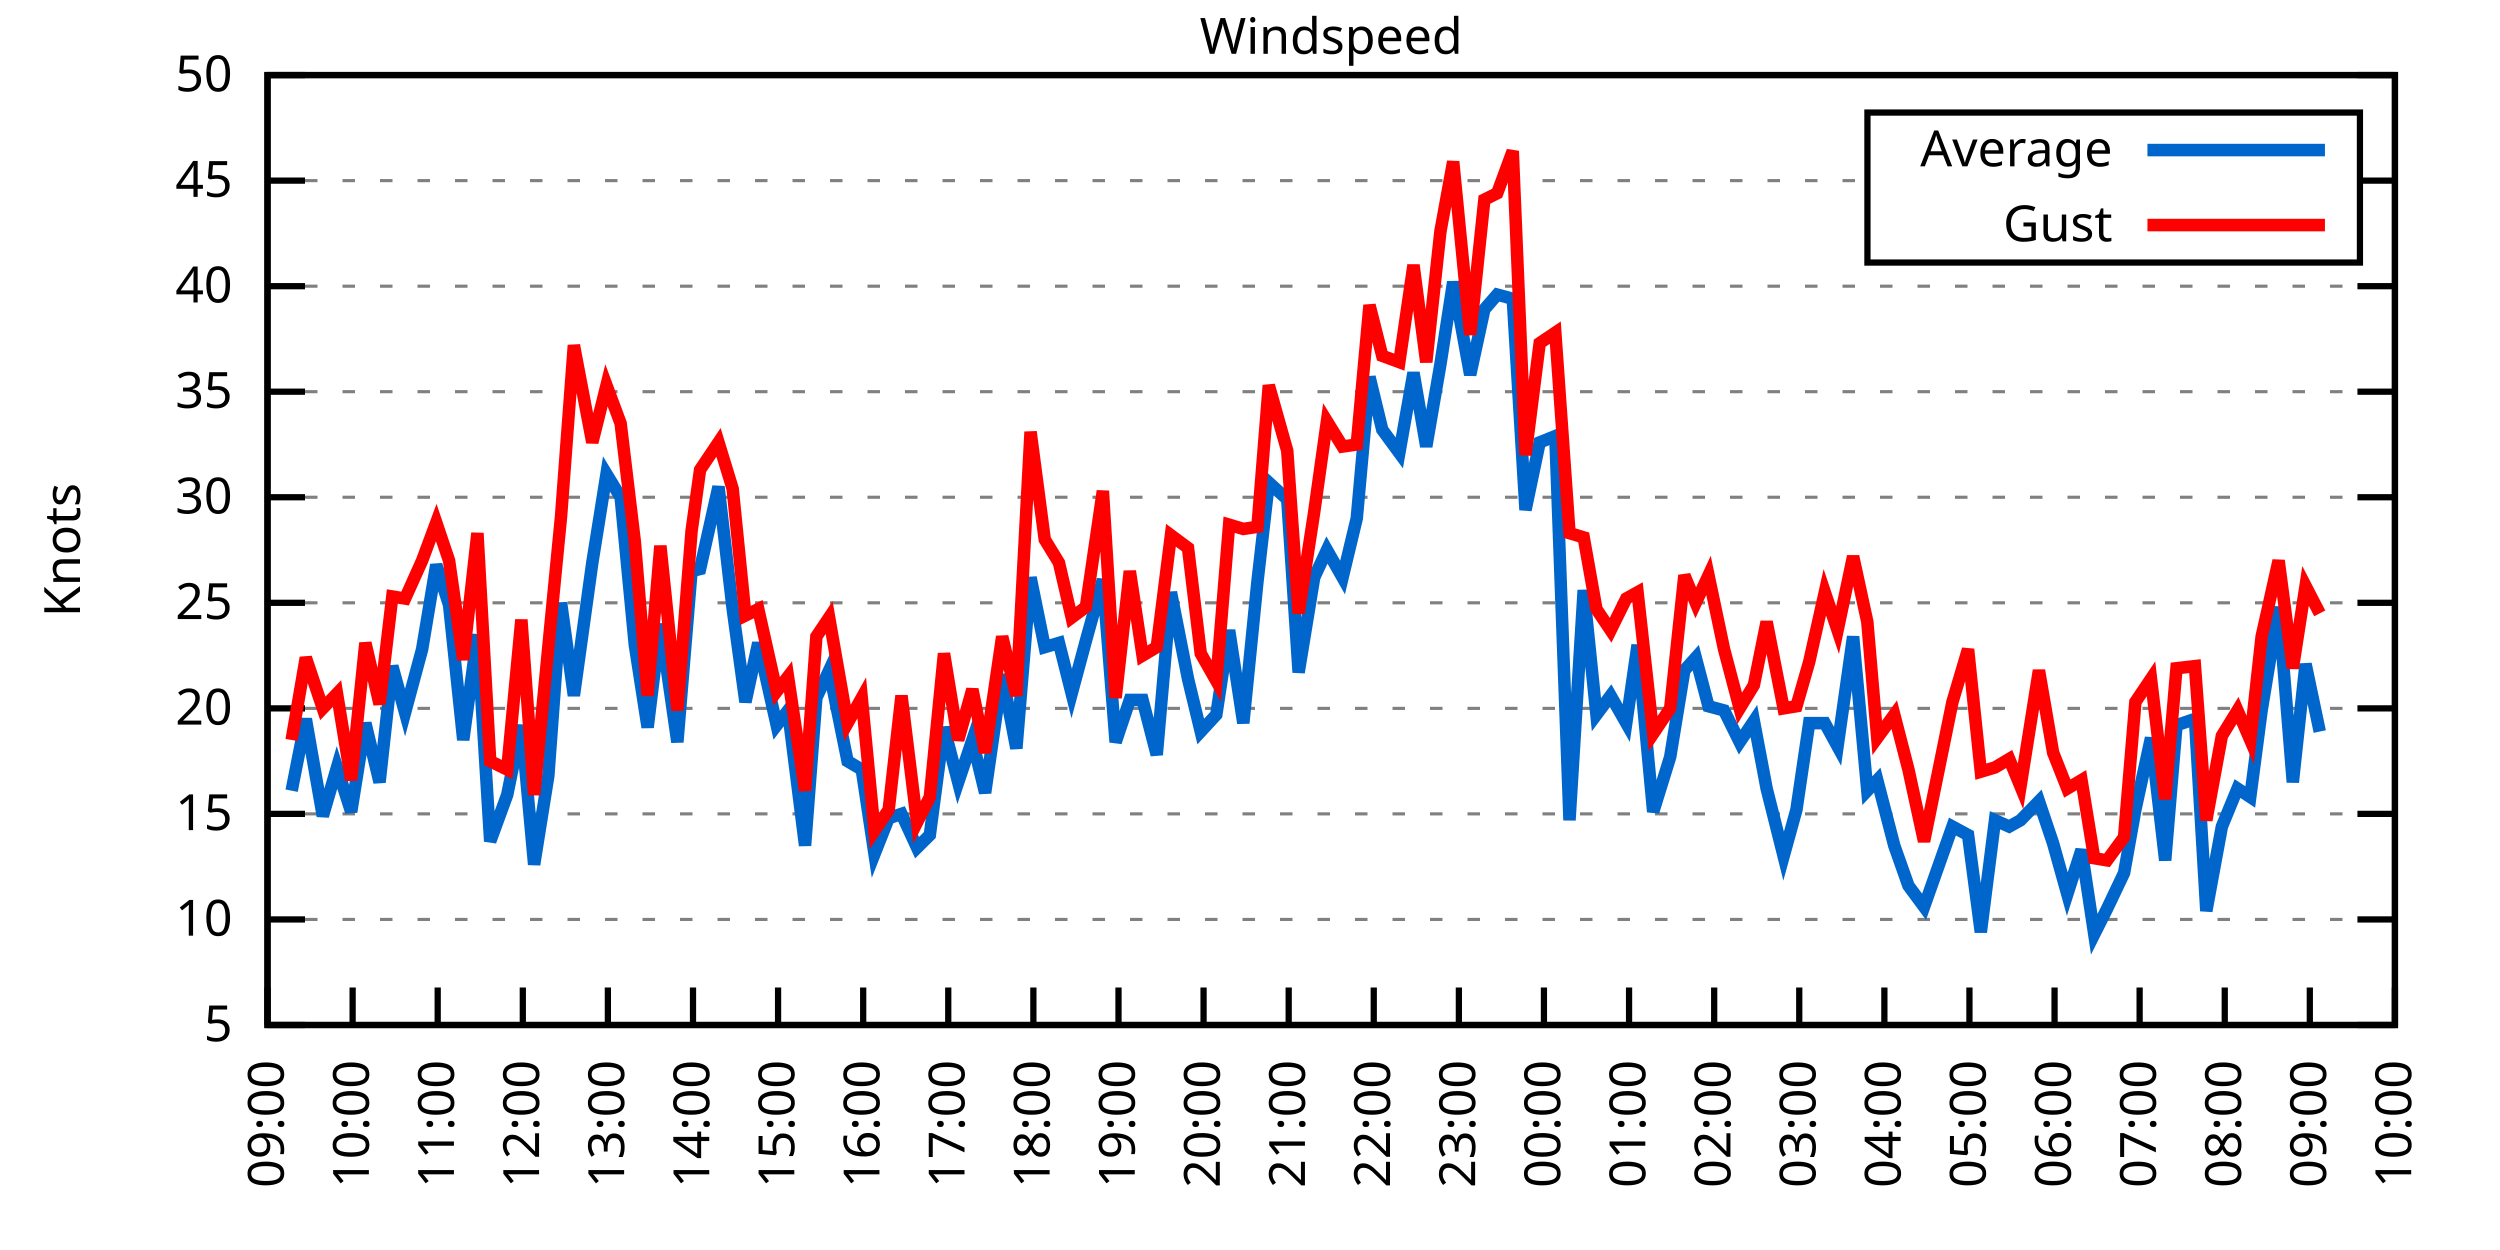
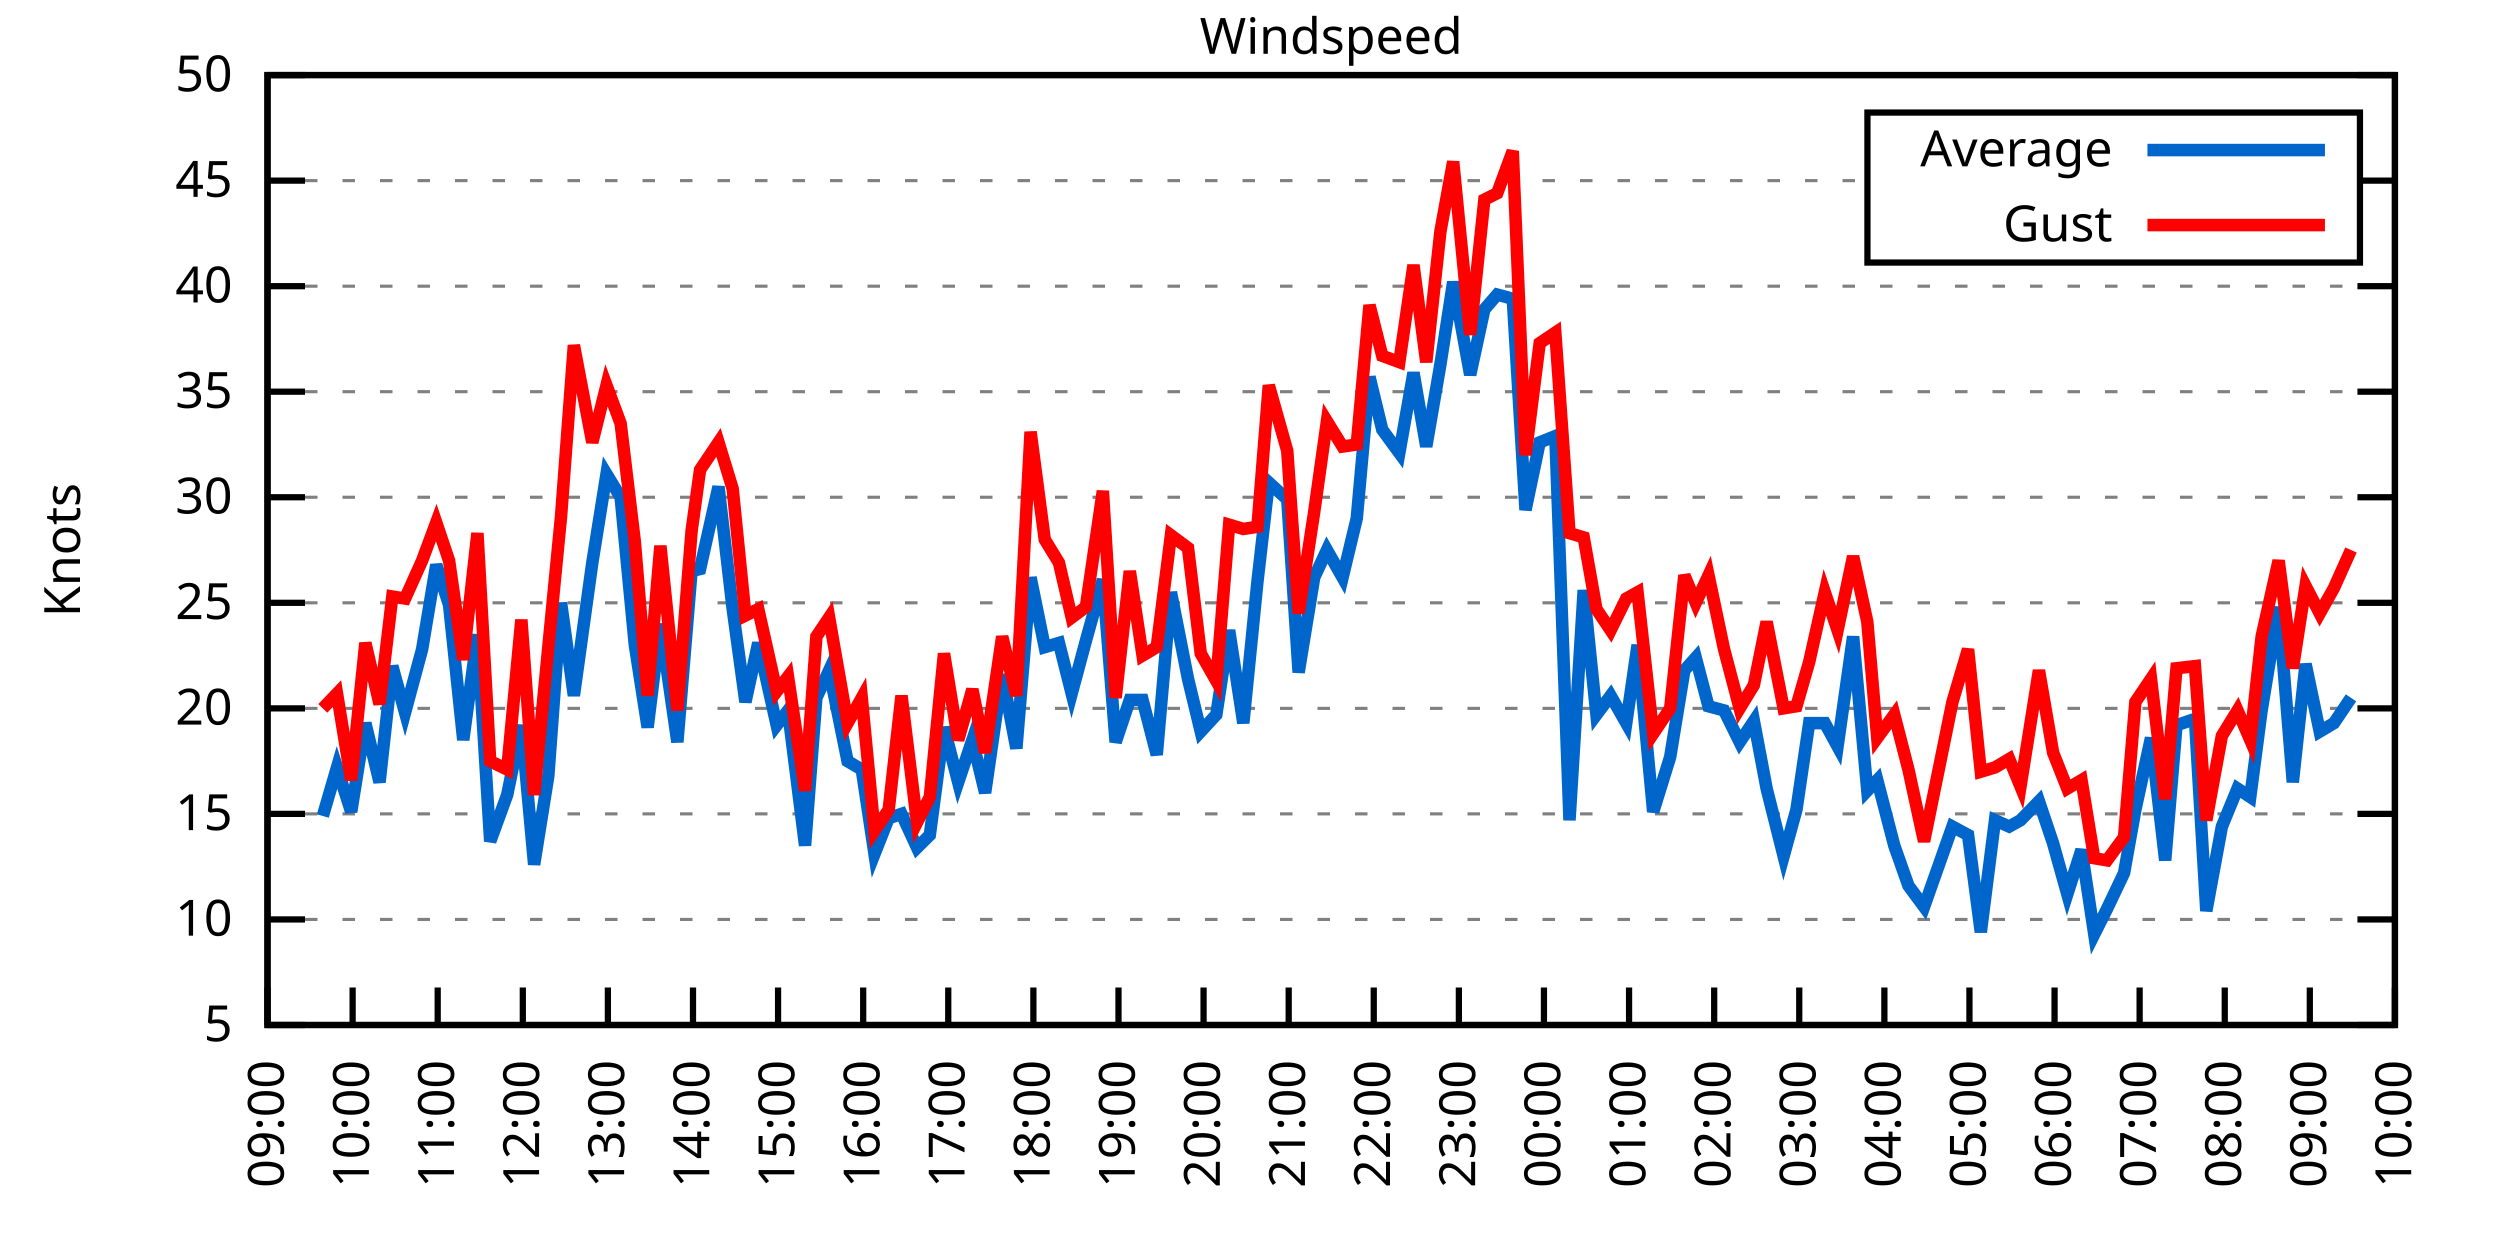
<svg xmlns="http://www.w3.org/2000/svg" xmlns:xlink="http://www.w3.org/1999/xlink" width="400" height="200" viewBox="0 0 400 200">
  <g id="gnuplot_canvas">
    <rect x="0" y="0" width="400" height="200" fill="none" />
    <defs>
      <circle id="gpDot" r="0.5" stroke-width="0.5" stroke="currentColor" />
      <path id="gpPt0" stroke-width="0.333" stroke="currentColor" d="M-1,0 h2 M0,-1 v2" />
      <path id="gpPt1" stroke-width="0.333" stroke="currentColor" d="M-1,-1 L1,1 M1,-1 L-1,1" />
      <path id="gpPt2" stroke-width="0.333" stroke="currentColor" d="M-1,0 L1,0 M0,-1 L0,1 M-1,-1 L1,1 M-1,1 L1,-1" />
      <rect id="gpPt3" stroke-width="0.333" stroke="currentColor" x="-1" y="-1" width="2" height="2" />
      <rect id="gpPt4" stroke-width="0.333" stroke="currentColor" fill="currentColor" x="-1" y="-1" width="2" height="2" />
      <circle id="gpPt5" stroke-width="0.333" stroke="currentColor" cx="0" cy="0" r="1" />
      <use xlink:href="#gpPt5" id="gpPt6" fill="currentColor" stroke="none" />
      <path id="gpPt7" stroke-width="0.333" stroke="currentColor" d="M0,-1.33 L-1.33,0.67 L1.33,0.67 z" />
      <use xlink:href="#gpPt7" id="gpPt8" fill="currentColor" stroke="none" />
      <use xlink:href="#gpPt7" id="gpPt9" stroke="currentColor" transform="rotate(180)" />
      <use xlink:href="#gpPt9" id="gpPt10" fill="currentColor" stroke="none" />
      <use xlink:href="#gpPt3" id="gpPt11" stroke="currentColor" transform="rotate(45)" />
      <use xlink:href="#gpPt11" id="gpPt12" fill="currentColor" stroke="none" />
      <path id="gpPt13" stroke-width="0.333" stroke="currentColor" d="M0,1.330 L1.265,0.411 L0.782,-1.067 L-0.782,-1.076 L-1.265,0.411 z" />
      <use xlink:href="#gpPt13" id="gpPt14" fill="currentColor" stroke="none" />
      <filter id="textbox" filterUnits="objectBoundingBox" x="0" y="0" height="1" width="1">
        <feFlood flood-color="white" flood-opacity="1" result="bgnd" />
        <feComposite in="SourceGraphic" in2="bgnd" operator="atop" />
      </filter>
      <filter id="greybox" filterUnits="objectBoundingBox" x="0" y="0" height="1" width="1">
        <feFlood flood-color="lightgrey" flood-opacity="1" result="grey" />
        <feComposite in="SourceGraphic" in2="grey" operator="atop" />
      </filter>
    </defs>
    <g fill="none" color="white" stroke="currentColor" stroke-width="1.00" stroke-linecap="butt" stroke-linejoin="miter">
</g>
    <g fill="none" color="black" stroke="currentColor" stroke-width="1.00" stroke-linecap="butt" stroke-linejoin="miter">
      <g stroke="none" shape-rendering="crispEdges">
        <polygon fill="rgb(255, 255, 255)" points="42.80,164.00 383.18,164.00 383.18,12.02 42.80,12.02 " />
      </g>
    </g>
    <g fill="none" color="black" stroke="currentColor" stroke-width="1.00" stroke-linecap="butt" stroke-linejoin="miter">
</g>
    <g fill="none" color="black" stroke="black" stroke-width="0.50" stroke-linecap="butt" stroke-linejoin="miter">
</g>
    <g fill="none" color="gray" stroke="currentColor" stroke-width="0.50" stroke-linecap="butt" stroke-linejoin="miter">
      <path stroke="gray" stroke-dasharray="2,4" class="gridline" d="M42.80,164.00 L383.19,164.00  " />
    </g>
    <g fill="none" color="gray" stroke="gray" stroke-width="1.00" stroke-linecap="butt" stroke-linejoin="miter">
</g>
    <g fill="none" color="black" stroke="currentColor" stroke-width="1.00" stroke-linecap="butt" stroke-linejoin="miter">
      <path stroke="black" d="M42.80,164.00 L48.80,164.00 M383.19,164.00 L377.19,164.00  " />
      <g transform="translate(37.20,166.60)" stroke="none" fill="black" font-family="Sans" font-size="8.00" text-anchor="end">
        <text>
          <tspan font-family="Sans"> 5</tspan>
        </text>
      </g>
    </g>
    <g fill="none" color="black" stroke="currentColor" stroke-width="1.00" stroke-linecap="butt" stroke-linejoin="miter">
</g>
    <g fill="none" color="black" stroke="black" stroke-width="0.50" stroke-linecap="butt" stroke-linejoin="miter">
</g>
    <g fill="none" color="gray" stroke="currentColor" stroke-width="0.50" stroke-linecap="butt" stroke-linejoin="miter">
      <path stroke="gray" stroke-dasharray="2,4" class="gridline" d="M42.80,147.11 L383.19,147.11  " />
    </g>
    <g fill="none" color="gray" stroke="gray" stroke-width="1.00" stroke-linecap="butt" stroke-linejoin="miter">
</g>
    <g fill="none" color="black" stroke="currentColor" stroke-width="1.00" stroke-linecap="butt" stroke-linejoin="miter">
      <path stroke="black" d="M42.80,147.11 L48.80,147.11 M383.19,147.11 L377.19,147.11  " />
      <g transform="translate(37.20,149.71)" stroke="none" fill="black" font-family="Sans" font-size="8.00" text-anchor="end">
        <text>
          <tspan font-family="Sans"> 10</tspan>
        </text>
      </g>
    </g>
    <g fill="none" color="black" stroke="currentColor" stroke-width="1.00" stroke-linecap="butt" stroke-linejoin="miter">
</g>
    <g fill="none" color="black" stroke="black" stroke-width="0.50" stroke-linecap="butt" stroke-linejoin="miter">
</g>
    <g fill="none" color="gray" stroke="currentColor" stroke-width="0.50" stroke-linecap="butt" stroke-linejoin="miter">
      <path stroke="gray" stroke-dasharray="2,4" class="gridline" d="M42.80,130.22 L383.19,130.22  " />
    </g>
    <g fill="none" color="gray" stroke="gray" stroke-width="1.00" stroke-linecap="butt" stroke-linejoin="miter">
</g>
    <g fill="none" color="black" stroke="currentColor" stroke-width="1.00" stroke-linecap="butt" stroke-linejoin="miter">
      <path stroke="black" d="M42.80,130.22 L48.80,130.22 M383.19,130.22 L377.19,130.22  " />
      <g transform="translate(37.20,132.82)" stroke="none" fill="black" font-family="Sans" font-size="8.00" text-anchor="end">
        <text>
          <tspan font-family="Sans"> 15</tspan>
        </text>
      </g>
    </g>
    <g fill="none" color="black" stroke="currentColor" stroke-width="1.00" stroke-linecap="butt" stroke-linejoin="miter">
</g>
    <g fill="none" color="black" stroke="black" stroke-width="0.50" stroke-linecap="butt" stroke-linejoin="miter">
</g>
    <g fill="none" color="gray" stroke="currentColor" stroke-width="0.50" stroke-linecap="butt" stroke-linejoin="miter">
      <path stroke="gray" stroke-dasharray="2,4" class="gridline" d="M42.80,113.34 L383.19,113.34  " />
    </g>
    <g fill="none" color="gray" stroke="gray" stroke-width="1.00" stroke-linecap="butt" stroke-linejoin="miter">
</g>
    <g fill="none" color="black" stroke="currentColor" stroke-width="1.00" stroke-linecap="butt" stroke-linejoin="miter">
      <path stroke="black" d="M42.80,113.34 L48.80,113.34 M383.19,113.34 L377.19,113.34  " />
      <g transform="translate(37.20,115.94)" stroke="none" fill="black" font-family="Sans" font-size="8.00" text-anchor="end">
        <text>
          <tspan font-family="Sans"> 20</tspan>
        </text>
      </g>
    </g>
    <g fill="none" color="black" stroke="currentColor" stroke-width="1.00" stroke-linecap="butt" stroke-linejoin="miter">
</g>
    <g fill="none" color="black" stroke="black" stroke-width="0.50" stroke-linecap="butt" stroke-linejoin="miter">
</g>
    <g fill="none" color="gray" stroke="currentColor" stroke-width="0.50" stroke-linecap="butt" stroke-linejoin="miter">
      <path stroke="gray" stroke-dasharray="2,4" class="gridline" d="M42.80,96.45 L383.19,96.45  " />
    </g>
    <g fill="none" color="gray" stroke="gray" stroke-width="1.00" stroke-linecap="butt" stroke-linejoin="miter">
</g>
    <g fill="none" color="black" stroke="currentColor" stroke-width="1.00" stroke-linecap="butt" stroke-linejoin="miter">
      <path stroke="black" d="M42.80,96.45 L48.80,96.45 M383.19,96.45 L377.19,96.45  " />
      <g transform="translate(37.20,99.05)" stroke="none" fill="black" font-family="Sans" font-size="8.00" text-anchor="end">
        <text>
          <tspan font-family="Sans"> 25</tspan>
        </text>
      </g>
    </g>
    <g fill="none" color="black" stroke="currentColor" stroke-width="1.00" stroke-linecap="butt" stroke-linejoin="miter">
</g>
    <g fill="none" color="black" stroke="black" stroke-width="0.50" stroke-linecap="butt" stroke-linejoin="miter">
</g>
    <g fill="none" color="gray" stroke="currentColor" stroke-width="0.50" stroke-linecap="butt" stroke-linejoin="miter">
      <path stroke="gray" stroke-dasharray="2,4" class="gridline" d="M42.80,79.56 L383.19,79.56  " />
    </g>
    <g fill="none" color="gray" stroke="gray" stroke-width="1.00" stroke-linecap="butt" stroke-linejoin="miter">
</g>
    <g fill="none" color="black" stroke="currentColor" stroke-width="1.00" stroke-linecap="butt" stroke-linejoin="miter">
      <path stroke="black" d="M42.80,79.56 L48.80,79.56 M383.19,79.56 L377.19,79.56  " />
      <g transform="translate(37.20,82.16)" stroke="none" fill="black" font-family="Sans" font-size="8.00" text-anchor="end">
        <text>
          <tspan font-family="Sans"> 30</tspan>
        </text>
      </g>
    </g>
    <g fill="none" color="black" stroke="currentColor" stroke-width="1.00" stroke-linecap="butt" stroke-linejoin="miter">
</g>
    <g fill="none" color="black" stroke="black" stroke-width="0.50" stroke-linecap="butt" stroke-linejoin="miter">
</g>
    <g fill="none" color="gray" stroke="currentColor" stroke-width="0.50" stroke-linecap="butt" stroke-linejoin="miter">
      <path stroke="gray" stroke-dasharray="2,4" class="gridline" d="M42.80,62.67 L383.19,62.67  " />
    </g>
    <g fill="none" color="gray" stroke="gray" stroke-width="1.00" stroke-linecap="butt" stroke-linejoin="miter">
</g>
    <g fill="none" color="black" stroke="currentColor" stroke-width="1.00" stroke-linecap="butt" stroke-linejoin="miter">
      <path stroke="black" d="M42.80,62.67 L48.80,62.67 M383.19,62.67 L377.19,62.67  " />
      <g transform="translate(37.20,65.27)" stroke="none" fill="black" font-family="Sans" font-size="8.00" text-anchor="end">
        <text>
          <tspan font-family="Sans"> 35</tspan>
        </text>
      </g>
    </g>
    <g fill="none" color="black" stroke="currentColor" stroke-width="1.00" stroke-linecap="butt" stroke-linejoin="miter">
</g>
    <g fill="none" color="black" stroke="black" stroke-width="0.50" stroke-linecap="butt" stroke-linejoin="miter">
</g>
    <g fill="none" color="gray" stroke="currentColor" stroke-width="0.50" stroke-linecap="butt" stroke-linejoin="miter">
      <path stroke="gray" stroke-dasharray="2,4" class="gridline" d="M42.80,45.79 L383.19,45.79  " />
    </g>
    <g fill="none" color="gray" stroke="gray" stroke-width="1.00" stroke-linecap="butt" stroke-linejoin="miter">
</g>
    <g fill="none" color="black" stroke="currentColor" stroke-width="1.00" stroke-linecap="butt" stroke-linejoin="miter">
      <path stroke="black" d="M42.80,45.79 L48.80,45.79 M383.19,45.79 L377.19,45.79  " />
      <g transform="translate(37.20,48.39)" stroke="none" fill="black" font-family="Sans" font-size="8.00" text-anchor="end">
        <text>
          <tspan font-family="Sans"> 40</tspan>
        </text>
      </g>
    </g>
    <g fill="none" color="black" stroke="currentColor" stroke-width="1.00" stroke-linecap="butt" stroke-linejoin="miter">
</g>
    <g fill="none" color="black" stroke="black" stroke-width="0.50" stroke-linecap="butt" stroke-linejoin="miter">
</g>
    <g fill="none" color="gray" stroke="currentColor" stroke-width="0.50" stroke-linecap="butt" stroke-linejoin="miter">
      <path stroke="gray" stroke-dasharray="2,4" class="gridline" d="M42.80,28.90 L298.79,28.90 M377.59,28.90 L383.19,28.90  " />
    </g>
    <g fill="none" color="gray" stroke="gray" stroke-width="1.00" stroke-linecap="butt" stroke-linejoin="miter">
</g>
    <g fill="none" color="black" stroke="currentColor" stroke-width="1.00" stroke-linecap="butt" stroke-linejoin="miter">
      <path stroke="black" d="M42.80,28.90 L48.80,28.90 M383.19,28.90 L377.19,28.90  " />
      <g transform="translate(37.20,31.50)" stroke="none" fill="black" font-family="Sans" font-size="8.00" text-anchor="end">
        <text>
          <tspan font-family="Sans"> 45</tspan>
        </text>
      </g>
    </g>
    <g fill="none" color="black" stroke="currentColor" stroke-width="1.00" stroke-linecap="butt" stroke-linejoin="miter">
</g>
    <g fill="none" color="black" stroke="black" stroke-width="0.50" stroke-linecap="butt" stroke-linejoin="miter">
</g>
    <g fill="none" color="gray" stroke="currentColor" stroke-width="0.50" stroke-linecap="butt" stroke-linejoin="miter">
      <path stroke="gray" stroke-dasharray="2,4" class="gridline" d="M42.80,12.01 L383.19,12.01  " />
    </g>
    <g fill="none" color="gray" stroke="gray" stroke-width="1.00" stroke-linecap="butt" stroke-linejoin="miter">
</g>
    <g fill="none" color="black" stroke="currentColor" stroke-width="1.00" stroke-linecap="butt" stroke-linejoin="miter">
      <path stroke="black" d="M42.80,12.01 L48.80,12.01 M383.19,12.01 L377.19,12.01  " />
      <g transform="translate(37.20,14.61)" stroke="none" fill="black" font-family="Sans" font-size="8.00" text-anchor="end">
        <text>
          <tspan font-family="Sans"> 50</tspan>
        </text>
      </g>
    </g>
    <g fill="none" color="black" stroke="currentColor" stroke-width="1.00" stroke-linecap="butt" stroke-linejoin="miter">
      <path stroke="black" d="M42.80,164.00 L42.80,158.00  " />
      <g transform="translate(45.40,169.60) rotate(270.00)" stroke="none" fill="black" font-family="Sans" font-size="8.00" text-anchor="end">
        <text>
          <tspan font-family="Sans">09:00</tspan>
        </text>
      </g>
    </g>
    <g fill="none" color="black" stroke="currentColor" stroke-width="1.00" stroke-linecap="butt" stroke-linejoin="miter">
      <path stroke="black" d="M56.42,164.00 L56.42,158.00  " />
      <g transform="translate(59.02,169.60) rotate(270.00)" stroke="none" fill="black" font-family="Sans" font-size="8.00" text-anchor="end">
        <text>
          <tspan font-family="Sans">10:00</tspan>
        </text>
      </g>
    </g>
    <g fill="none" color="black" stroke="currentColor" stroke-width="1.00" stroke-linecap="butt" stroke-linejoin="miter">
      <path stroke="black" d="M70.03,164.00 L70.03,158.00  " />
      <g transform="translate(72.63,169.60) rotate(270.00)" stroke="none" fill="black" font-family="Sans" font-size="8.00" text-anchor="end">
        <text>
          <tspan font-family="Sans">11:00</tspan>
        </text>
      </g>
    </g>
    <g fill="none" color="black" stroke="currentColor" stroke-width="1.00" stroke-linecap="butt" stroke-linejoin="miter">
      <path stroke="black" d="M83.65,164.00 L83.65,158.00  " />
      <g transform="translate(86.25,169.60) rotate(270.00)" stroke="none" fill="black" font-family="Sans" font-size="8.00" text-anchor="end">
        <text>
          <tspan font-family="Sans">12:00</tspan>
        </text>
      </g>
    </g>
    <g fill="none" color="black" stroke="currentColor" stroke-width="1.00" stroke-linecap="butt" stroke-linejoin="miter">
      <path stroke="black" d="M97.26,164.00 L97.26,158.00  " />
      <g transform="translate(99.86,169.60) rotate(270.00)" stroke="none" fill="black" font-family="Sans" font-size="8.00" text-anchor="end">
        <text>
          <tspan font-family="Sans">13:00</tspan>
        </text>
      </g>
    </g>
    <g fill="none" color="black" stroke="currentColor" stroke-width="1.00" stroke-linecap="butt" stroke-linejoin="miter">
      <path stroke="black" d="M110.88,164.00 L110.88,158.00  " />
      <g transform="translate(113.48,169.60) rotate(270.00)" stroke="none" fill="black" font-family="Sans" font-size="8.00" text-anchor="end">
        <text>
          <tspan font-family="Sans">14:00</tspan>
        </text>
      </g>
    </g>
    <g fill="none" color="black" stroke="currentColor" stroke-width="1.00" stroke-linecap="butt" stroke-linejoin="miter">
      <path stroke="black" d="M124.49,164.00 L124.49,158.00  " />
      <g transform="translate(127.09,169.60) rotate(270.00)" stroke="none" fill="black" font-family="Sans" font-size="8.00" text-anchor="end">
        <text>
          <tspan font-family="Sans">15:00</tspan>
        </text>
      </g>
    </g>
    <g fill="none" color="black" stroke="currentColor" stroke-width="1.00" stroke-linecap="butt" stroke-linejoin="miter">
      <path stroke="black" d="M138.11,164.00 L138.11,158.00  " />
      <g transform="translate(140.71,169.60) rotate(270.00)" stroke="none" fill="black" font-family="Sans" font-size="8.00" text-anchor="end">
        <text>
          <tspan font-family="Sans">16:00</tspan>
        </text>
      </g>
    </g>
    <g fill="none" color="black" stroke="currentColor" stroke-width="1.00" stroke-linecap="butt" stroke-linejoin="miter">
      <path stroke="black" d="M151.72,164.00 L151.72,158.00  " />
      <g transform="translate(154.32,169.60) rotate(270.00)" stroke="none" fill="black" font-family="Sans" font-size="8.00" text-anchor="end">
        <text>
          <tspan font-family="Sans">17:00</tspan>
        </text>
      </g>
    </g>
    <g fill="none" color="black" stroke="currentColor" stroke-width="1.00" stroke-linecap="butt" stroke-linejoin="miter">
      <path stroke="black" d="M165.34,164.00 L165.34,158.00  " />
      <g transform="translate(167.94,169.60) rotate(270.00)" stroke="none" fill="black" font-family="Sans" font-size="8.00" text-anchor="end">
        <text>
          <tspan font-family="Sans">18:00</tspan>
        </text>
      </g>
    </g>
    <g fill="none" color="black" stroke="currentColor" stroke-width="1.00" stroke-linecap="butt" stroke-linejoin="miter">
      <path stroke="black" d="M178.96,164.00 L178.96,158.00  " />
      <g transform="translate(181.56,169.60) rotate(270.00)" stroke="none" fill="black" font-family="Sans" font-size="8.00" text-anchor="end">
        <text>
          <tspan font-family="Sans">19:00</tspan>
        </text>
      </g>
    </g>
    <g fill="none" color="black" stroke="currentColor" stroke-width="1.00" stroke-linecap="butt" stroke-linejoin="miter">
      <path stroke="black" d="M192.57,164.00 L192.57,158.00  " />
      <g transform="translate(195.17,169.60) rotate(270.00)" stroke="none" fill="black" font-family="Sans" font-size="8.00" text-anchor="end">
        <text>
          <tspan font-family="Sans">20:00</tspan>
        </text>
      </g>
    </g>
    <g fill="none" color="black" stroke="currentColor" stroke-width="1.00" stroke-linecap="butt" stroke-linejoin="miter">
      <path stroke="black" d="M206.19,164.00 L206.19,158.00  " />
      <g transform="translate(208.79,169.60) rotate(270.00)" stroke="none" fill="black" font-family="Sans" font-size="8.00" text-anchor="end">
        <text>
          <tspan font-family="Sans">21:00</tspan>
        </text>
      </g>
    </g>
    <g fill="none" color="black" stroke="currentColor" stroke-width="1.00" stroke-linecap="butt" stroke-linejoin="miter">
      <path stroke="black" d="M219.80,164.00 L219.80,158.00  " />
      <g transform="translate(222.40,169.60) rotate(270.00)" stroke="none" fill="black" font-family="Sans" font-size="8.00" text-anchor="end">
        <text>
          <tspan font-family="Sans">22:00</tspan>
        </text>
      </g>
    </g>
    <g fill="none" color="black" stroke="currentColor" stroke-width="1.00" stroke-linecap="butt" stroke-linejoin="miter">
      <path stroke="black" d="M233.42,164.00 L233.42,158.00  " />
      <g transform="translate(236.02,169.60) rotate(270.00)" stroke="none" fill="black" font-family="Sans" font-size="8.00" text-anchor="end">
        <text>
          <tspan font-family="Sans">23:00</tspan>
        </text>
      </g>
    </g>
    <g fill="none" color="black" stroke="currentColor" stroke-width="1.00" stroke-linecap="butt" stroke-linejoin="miter">
      <path stroke="black" d="M247.03,164.00 L247.03,158.00  " />
      <g transform="translate(249.63,169.60) rotate(270.00)" stroke="none" fill="black" font-family="Sans" font-size="8.00" text-anchor="end">
        <text>
          <tspan font-family="Sans">00:00</tspan>
        </text>
      </g>
    </g>
    <g fill="none" color="black" stroke="currentColor" stroke-width="1.00" stroke-linecap="butt" stroke-linejoin="miter">
      <path stroke="black" d="M260.65,164.00 L260.65,158.00  " />
      <g transform="translate(263.25,169.60) rotate(270.00)" stroke="none" fill="black" font-family="Sans" font-size="8.00" text-anchor="end">
        <text>
          <tspan font-family="Sans">01:00</tspan>
        </text>
      </g>
    </g>
    <g fill="none" color="black" stroke="currentColor" stroke-width="1.00" stroke-linecap="butt" stroke-linejoin="miter">
      <path stroke="black" d="M274.27,164.00 L274.27,158.00  " />
      <g transform="translate(276.87,169.60) rotate(270.00)" stroke="none" fill="black" font-family="Sans" font-size="8.00" text-anchor="end">
        <text>
          <tspan font-family="Sans">02:00</tspan>
        </text>
      </g>
    </g>
    <g fill="none" color="black" stroke="currentColor" stroke-width="1.00" stroke-linecap="butt" stroke-linejoin="miter">
      <path stroke="black" d="M287.88,164.00 L287.88,158.00  " />
      <g transform="translate(290.48,169.60) rotate(270.00)" stroke="none" fill="black" font-family="Sans" font-size="8.00" text-anchor="end">
        <text>
          <tspan font-family="Sans">03:00</tspan>
        </text>
      </g>
    </g>
    <g fill="none" color="black" stroke="currentColor" stroke-width="1.00" stroke-linecap="butt" stroke-linejoin="miter">
      <path stroke="black" d="M301.50,164.00 L301.50,158.00  " />
      <g transform="translate(304.10,169.60) rotate(270.00)" stroke="none" fill="black" font-family="Sans" font-size="8.00" text-anchor="end">
        <text>
          <tspan font-family="Sans">04:00</tspan>
        </text>
      </g>
    </g>
    <g fill="none" color="black" stroke="currentColor" stroke-width="1.00" stroke-linecap="butt" stroke-linejoin="miter">
      <path stroke="black" d="M315.11,164.00 L315.11,158.00  " />
      <g transform="translate(317.71,169.60) rotate(270.00)" stroke="none" fill="black" font-family="Sans" font-size="8.00" text-anchor="end">
        <text>
          <tspan font-family="Sans">05:00</tspan>
        </text>
      </g>
    </g>
    <g fill="none" color="black" stroke="currentColor" stroke-width="1.00" stroke-linecap="butt" stroke-linejoin="miter">
      <path stroke="black" d="M328.73,164.00 L328.73,158.00  " />
      <g transform="translate(331.33,169.60) rotate(270.00)" stroke="none" fill="black" font-family="Sans" font-size="8.00" text-anchor="end">
        <text>
          <tspan font-family="Sans">06:00</tspan>
        </text>
      </g>
    </g>
    <g fill="none" color="black" stroke="currentColor" stroke-width="1.00" stroke-linecap="butt" stroke-linejoin="miter">
      <path stroke="black" d="M342.34,164.00 L342.34,158.00  " />
      <g transform="translate(344.94,169.60) rotate(270.00)" stroke="none" fill="black" font-family="Sans" font-size="8.00" text-anchor="end">
        <text>
          <tspan font-family="Sans">07:00</tspan>
        </text>
      </g>
    </g>
    <g fill="none" color="black" stroke="currentColor" stroke-width="1.00" stroke-linecap="butt" stroke-linejoin="miter">
      <path stroke="black" d="M355.96,164.00 L355.96,158.00  " />
      <g transform="translate(358.56,169.60) rotate(270.00)" stroke="none" fill="black" font-family="Sans" font-size="8.00" text-anchor="end">
        <text>
          <tspan font-family="Sans">08:00</tspan>
        </text>
      </g>
    </g>
    <g fill="none" color="black" stroke="currentColor" stroke-width="1.00" stroke-linecap="butt" stroke-linejoin="miter">
      <path stroke="black" d="M369.57,164.00 L369.57,158.00  " />
      <g transform="translate(372.17,169.60) rotate(270.00)" stroke="none" fill="black" font-family="Sans" font-size="8.00" text-anchor="end">
        <text>
          <tspan font-family="Sans">09:00</tspan>
        </text>
      </g>
    </g>
    <g fill="none" color="black" stroke="currentColor" stroke-width="1.00" stroke-linecap="butt" stroke-linejoin="miter">
      <path stroke="black" d="M383.19,164.00 L383.19,158.00  " />
      <g transform="translate(385.79,169.60) rotate(270.00)" stroke="none" fill="black" font-family="Sans" font-size="8.00" text-anchor="end">
        <text>
          <tspan font-family="Sans">10:00</tspan>
        </text>
      </g>
    </g>
    <g fill="none" color="black" stroke="currentColor" stroke-width="1.00" stroke-linecap="butt" stroke-linejoin="miter">
</g>
    <g fill="none" color="black" stroke="currentColor" stroke-width="1.00" stroke-linecap="butt" stroke-linejoin="miter">
      <path stroke="black" d="M42.80,12.01 L42.80,164.00 L383.19,164.00 L383.19,12.01 L42.80,12.01 Z  " />
    </g>
    <g fill="none" color="black" stroke="currentColor" stroke-width="1.00" stroke-linecap="butt" stroke-linejoin="miter">
</g>
    <g fill="none" color="black" stroke="currentColor" stroke-width="1.00" stroke-linecap="butt" stroke-linejoin="miter">
      <path stroke="black" d="M298.79,42.01 L298.79,18.01 L377.59,18.01 L377.59,42.01 L298.79,42.01 Z  " />
    </g>
    <g id="Windspeed_plot_1">
      <g fill="none" color="white" stroke="black" stroke-width="2.00" stroke-linecap="butt" stroke-linejoin="miter">
</g>
      <g fill="none" color="black" stroke="currentColor" stroke-width="2.00" stroke-linecap="butt" stroke-linejoin="miter">
        <g transform="translate(337.99,26.61)" stroke="none" fill="black" font-family="Sans" font-size="8.00" text-anchor="end">
          <text>
            <tspan font-family="Sans">Average</tspan>
          </text>
        </g>
      </g>
      <g fill="none" color="black" stroke="currentColor" stroke-width="2.00" stroke-linecap="butt" stroke-linejoin="miter">
-         <path stroke="rgb(  0, 102, 204)" d="M343.59,24.01 L371.99,24.01 M46.66,126.51 L48.93,115.03 L51.65,130.56 L53.92,122.79 L56.19,129.89 L58.46,115.70   L60.73,125.16 L62.77,106.58 L64.81,114.01 L67.54,103.88 L69.80,90.37 L71.85,96.79 L74.12,118.40 L76.39,101.52   L78.43,134.62 L81.15,127.18 L83.42,116.04 L85.46,138.33 L87.73,124.14 L89.77,96.45 L91.82,111.31 L94.77,90.03   L97.04,75.85 L99.30,79.56 L101.57,103.20 L103.62,116.38 L105.66,99.83 L108.38,118.74 L110.65,91.38 L112.01,91.04   L114.96,77.87 L117.23,97.46 L119.27,112.32 L121.32,102.87 L124.27,116.04 L126.08,113.67 L128.81,135.29 L130.62,111.65   L132.66,107.26 L135.61,121.78 L137.88,123.13 L139.92,136.64 L142.19,130.90 L144.24,130.22 L146.73,135.63 L148.77,133.60   L151.04,116.38 L153.31,125.16 L155.58,118.40 L157.62,126.85 L160.35,107.93 L162.62,119.75 L164.89,92.40 L167.16,103.54   L169.43,102.87 L171.47,110.97 L173.74,102.53 L176.46,92.73 L178.50,118.74 L180.77,111.99 L182.81,111.99 L185.08,120.77   L187.35,94.76 L190.08,108.61 L192.12,117.05 L194.61,114.35 L196.66,100.84 L198.93,115.70 L201.19,93.07 L203.01,77.20   L205.96,79.90 L207.78,107.59 L210.27,92.40 L212.31,88.00 L214.81,92.40 L217.08,82.94 L219.12,60.31 L221.16,68.75   L223.89,72.47 L226.16,59.63 L228.20,71.45 L230.47,58.28 L232.51,45.11 L235.23,59.97 L237.50,49.50 L239.55,47.14   L242.04,47.81 L244.08,81.59 L246.35,70.78 L248.85,69.77 L251.12,131.24 L253.39,94.42 L255.43,114.35 L257.70,111.31   L260.20,115.70 L262.01,103.20 L264.51,129.89 L267.23,121.11 L269.50,107.26 L271.32,105.23 L273.36,113.00 L275.85,113.67   L278.35,118.74 L280.62,115.36 L282.66,126.17 L285.38,136.98 L287.43,129.55 L289.47,115.70 L291.97,115.70 L294.01,119.42   L296.50,101.85 L298.77,126.51 L300.36,124.82 L303.08,135.29 L305.35,141.71 L307.85,145.09 L312.39,132.25 L314.89,133.60   L316.93,149.14 L319.20,131.24 L321.47,132.25 L323.28,131.24 L326.23,128.20 L328.50,134.95 L330.77,143.06 L333.04,135.97   L335.08,149.48 L337.12,145.42 L339.85,139.68 L341.66,129.55 L344.16,118.07 L346.43,137.66 L348.24,116.04 L351.19,115.03   L353.01,145.76 L355.50,132.25 L358.00,126.17 L360.04,127.52 L361.86,113.67 L364.58,97.12 L366.85,125.16 L368.89,106.24   L371.16,117.05  " />
+         <path stroke="rgb(  0, 102, 204)" d="M343.59,24.01 L371.99,24.01 M51.65,130.56 L53.92,122.79 L56.19,129.89 L58.46,115.70 L60.73,125.16 L62.77,106.58   L64.81,114.01 L67.54,103.88 L69.80,90.37 L71.85,96.79 L74.12,118.40 L76.39,101.52 L78.43,134.62 L81.15,127.18   L83.42,116.04 L85.46,138.33 L87.73,124.14 L89.77,96.45 L91.82,111.31 L94.77,90.03 L97.04,75.85 L99.30,79.56   L101.57,103.20 L103.62,116.38 L105.66,99.83 L108.38,118.74 L110.65,91.38 L112.01,91.04 L114.96,77.87 L117.23,97.46   L119.27,112.32 L121.32,102.87 L124.27,116.04 L126.08,113.67 L128.81,135.29 L130.62,111.65 L132.66,107.26 L135.61,121.78   L137.88,123.13 L139.92,136.64 L142.19,130.90 L144.24,130.22 L146.73,135.63 L148.77,133.60 L151.04,116.38 L153.31,125.16   L155.58,118.40 L157.62,126.85 L160.35,107.93 L162.62,119.75 L164.89,92.40 L167.16,103.54 L169.43,102.87 L171.47,110.97   L173.74,102.53 L176.46,92.73 L178.50,118.74 L180.77,111.99 L182.81,111.99 L185.08,120.77 L187.35,94.76 L190.08,108.61   L192.12,117.05 L194.61,114.35 L196.66,100.84 L198.93,115.70 L201.19,93.07 L203.01,77.20 L205.96,79.90 L207.78,107.59   L210.27,92.40 L212.31,88.00 L214.81,92.40 L217.08,82.94 L219.12,60.31 L221.16,68.75 L223.89,72.47 L226.16,59.63   L228.20,71.45 L230.47,58.28 L232.51,45.11 L235.23,59.97 L237.50,49.50 L239.55,47.14 L242.04,47.81 L244.08,81.59   L246.35,70.78 L248.85,69.77 L251.12,131.24 L253.39,94.42 L255.43,114.35 L257.70,111.31 L260.20,115.70 L262.01,103.20   L264.51,129.89 L267.23,121.11 L269.50,107.26 L271.32,105.23 L273.36,113.00 L275.85,113.67 L278.35,118.74 L280.62,115.36   L282.66,126.17 L285.38,136.98 L287.43,129.55 L289.47,115.70 L291.97,115.70 L294.01,119.42 L296.50,101.85 L298.77,126.51   L300.36,124.82 L303.08,135.29 L305.35,141.71 L307.85,145.09 L312.39,132.25 L314.89,133.60 L316.93,149.14 L319.20,131.24   L321.47,132.25 L323.28,131.24 L326.23,128.20 L328.50,134.95 L330.77,143.06 L333.04,135.97 L335.08,149.48 L337.12,145.42   L339.85,139.68 L341.66,129.55 L344.16,118.07 L346.43,137.66 L348.24,116.04 L351.19,115.03 L353.01,145.76 L355.50,132.25   L358.00,126.17 L360.04,127.52 L361.86,113.67 L364.58,97.12 L366.85,125.16 L368.89,106.24 L371.16,117.05 L373.43,115.70   L376.16,111.65  " />
      </g>
    </g>
    <g id="Windspeed_plot_2">
      <g fill="none" color="black" stroke="currentColor" stroke-width="2.00" stroke-linecap="butt" stroke-linejoin="miter">
        <g transform="translate(337.99,38.61)" stroke="none" fill="black" font-family="Sans" font-size="8.00" text-anchor="end">
          <text>
            <tspan font-family="Sans">Gust</tspan>
          </text>
        </g>
      </g>
      <g fill="none" color="black" stroke="currentColor" stroke-width="2.00" stroke-linecap="butt" stroke-linejoin="miter">
-         <path stroke="rgb(255,   0,   0)" d="M343.59,36.01 L371.99,36.01 M46.66,118.40 L48.93,105.23 L51.65,113.34 L53.92,110.97 L56.19,124.82 L58.46,102.87   L60.73,112.66 L62.77,95.44 L64.81,95.77 L67.54,89.69 L69.80,83.61 L71.85,89.69 L74.12,105.57 L76.39,85.30   L78.43,121.78 L81.15,123.13 L83.42,99.15 L85.46,127.18 L87.73,103.54 L89.77,82.60 L91.82,55.24 L94.77,70.78   L97.04,61.66 L99.30,67.74 L101.57,86.65 L103.62,111.31 L105.66,87.33 L108.38,113.67 L110.65,84.97 L112.01,75.17   L114.96,70.78 L117.23,78.21 L119.27,98.48 L121.32,97.46 L124.27,110.63 L126.08,108.27 L128.81,126.51 L130.62,101.85   L132.66,98.81 L135.61,115.70 L137.88,111.65 L139.92,132.93 L142.19,129.55 L144.24,111.31 L146.73,131.58 L148.77,127.52   L151.04,104.56 L153.31,118.40 L155.58,110.30 L157.62,120.43 L160.35,101.85 L162.62,111.31 L164.89,69.09 L167.16,86.32   L169.43,90.03 L171.47,98.81 L173.74,97.12 L176.46,78.55 L178.50,111.65 L180.77,91.38 L182.81,104.89 L185.08,103.54   L187.35,85.64 L190.08,87.67 L192.12,104.56 L194.61,108.95 L196.66,83.95 L198.93,84.63 L201.19,84.29 L203.01,61.66   L205.96,72.13 L207.78,98.14 L210.27,81.93 L212.31,67.40 L214.81,71.45 L217.08,71.12 L219.12,48.83 L221.16,56.93   L223.89,57.94 L226.16,42.41 L228.20,57.94 L230.47,37.00 L232.51,25.86 L235.23,53.55 L237.50,31.94 L239.55,30.92   L242.04,24.17 L244.08,72.81 L246.35,54.90 L248.85,53.22 L251.12,85.30 L253.39,85.98 L255.43,97.46 L257.70,100.84   L260.20,95.77 L262.01,94.76 L264.51,117.39 L267.23,113.34 L269.50,92.06 L271.32,96.45 L273.36,92.06 L275.85,103.88   L278.35,113.34 L280.62,109.62 L282.66,99.49 L285.38,113.34 L287.43,113.00 L289.47,105.91 L291.97,94.76 L294.01,100.84   L296.50,89.02 L298.77,99.49 L300.36,118.07 L303.08,114.35 L305.35,123.13 L307.85,134.62 L312.39,112.32 L314.89,103.88   L316.93,123.47 L319.20,122.79 L321.47,121.44 L323.28,125.83 L326.23,107.26 L328.50,120.43 L330.77,126.17 L333.04,124.82   L335.08,137.32 L337.12,137.66 L339.85,133.94 L341.66,112.32 L344.16,108.61 L346.43,127.86 L348.24,106.92 L351.19,106.58   L353.01,131.24 L355.50,117.73 L358.00,113.67 L360.04,118.40 L361.86,101.85 L364.58,89.69 L366.85,106.92 L368.89,93.75   L371.16,98.14  " />
+         <path stroke="rgb(255,   0,   0)" d="M343.59,36.01 L371.99,36.01 M51.65,113.34 L53.92,110.97 L56.19,124.82 L58.46,102.87 L60.73,112.66 L62.77,95.44   L64.81,95.77 L67.54,89.69 L69.80,83.61 L71.85,89.69 L74.12,105.57 L76.39,85.30 L78.43,121.78 L81.15,123.13   L83.42,99.15 L85.46,127.18 L87.73,103.54 L89.77,82.60 L91.82,55.24 L94.77,70.78 L97.04,61.66 L99.30,67.74   L101.57,86.65 L103.62,111.31 L105.66,87.33 L108.38,113.67 L110.65,84.97 L112.01,75.17 L114.96,70.78 L117.23,78.21   L119.27,98.48 L121.32,97.46 L124.27,110.63 L126.08,108.27 L128.81,126.51 L130.62,101.85 L132.66,98.81 L135.61,115.70   L137.88,111.65 L139.92,132.93 L142.19,129.55 L144.24,111.31 L146.73,131.58 L148.77,127.52 L151.04,104.56 L153.31,118.40   L155.58,110.30 L157.62,120.43 L160.35,101.85 L162.62,111.31 L164.89,69.09 L167.16,86.32 L169.43,90.03 L171.47,98.81   L173.74,97.12 L176.46,78.55 L178.50,111.65 L180.77,91.38 L182.81,104.89 L185.08,103.54 L187.35,85.64 L190.08,87.67   L192.12,104.56 L194.61,108.95 L196.66,83.95 L198.93,84.63 L201.19,84.29 L203.01,61.66 L205.96,72.13 L207.78,98.14   L210.27,81.93 L212.31,67.40 L214.81,71.45 L217.08,71.12 L219.12,48.83 L221.16,56.93 L223.89,57.94 L226.16,42.41   L228.20,57.94 L230.47,37.00 L232.51,25.86 L235.23,53.55 L237.50,31.94 L239.55,30.92 L242.04,24.17 L244.08,72.81   L246.35,54.90 L248.85,53.22 L251.12,85.30 L253.39,85.98 L255.43,97.46 L257.70,100.84 L260.20,95.77 L262.01,94.76   L264.51,117.39 L267.23,113.34 L269.50,92.06 L271.32,96.45 L273.36,92.06 L275.85,103.88 L278.35,113.34 L280.62,109.62   L282.66,99.49 L285.38,113.34 L287.43,113.00 L289.47,105.91 L291.97,94.76 L294.01,100.84 L296.50,89.02 L298.77,99.49   L300.36,118.07 L303.08,114.35 L305.35,123.13 L307.85,134.62 L312.39,112.32 L314.89,103.88 L316.93,123.47 L319.20,122.79   L321.47,121.44 L323.28,125.83 L326.23,107.26 L328.50,120.43 L330.77,126.17 L333.04,124.82 L335.08,137.32 L337.12,137.66   L339.85,133.94 L341.66,112.32 L344.16,108.61 L346.43,127.86 L348.24,106.92 L351.19,106.58 L353.01,131.24 L355.50,117.73   L358.00,113.67 L360.04,118.40 L361.86,101.85 L364.58,89.69 L366.85,106.92 L368.89,93.75 L371.16,98.14 L373.43,94.08   L376.16,88.00  " />
      </g>
    </g>
    <g fill="none" color="black" stroke="currentColor" stroke-width="2.00" stroke-linecap="butt" stroke-linejoin="miter">
</g>
    <g fill="none" color="black" stroke="black" stroke-width="1.00" stroke-linecap="butt" stroke-linejoin="miter">
</g>
    <g fill="none" color="black" stroke="currentColor" stroke-width="1.00" stroke-linecap="butt" stroke-linejoin="miter">
      <path stroke="black" d="M42.80,12.01 L42.80,164.00 L383.19,164.00 L383.19,12.01 L42.80,12.01 Z  " />
      <g transform="translate(12.80,88.01) rotate(270.00)" stroke="none" fill="black" font-family="Sans" font-size="8.00" text-anchor="middle">
        <text>
          <tspan font-family="Sans">Knots</tspan>
        </text>
      </g>
    </g>
    <g fill="none" color="black" stroke="currentColor" stroke-width="1.00" stroke-linecap="butt" stroke-linejoin="miter">
</g>
    <g fill="none" color="black" stroke="currentColor" stroke-width="1.00" stroke-linecap="butt" stroke-linejoin="miter">
      <g transform="translate(212.99,8.61)" stroke="none" fill="black" font-family="Sans" font-size="8.00" text-anchor="middle">
        <text>
          <tspan font-family="Sans">Windspeed</tspan>
        </text>
      </g>
    </g>
    <g fill="none" color="black" stroke="currentColor" stroke-width="1.00" stroke-linecap="butt" stroke-linejoin="miter">
</g>
  </g>
</svg>
